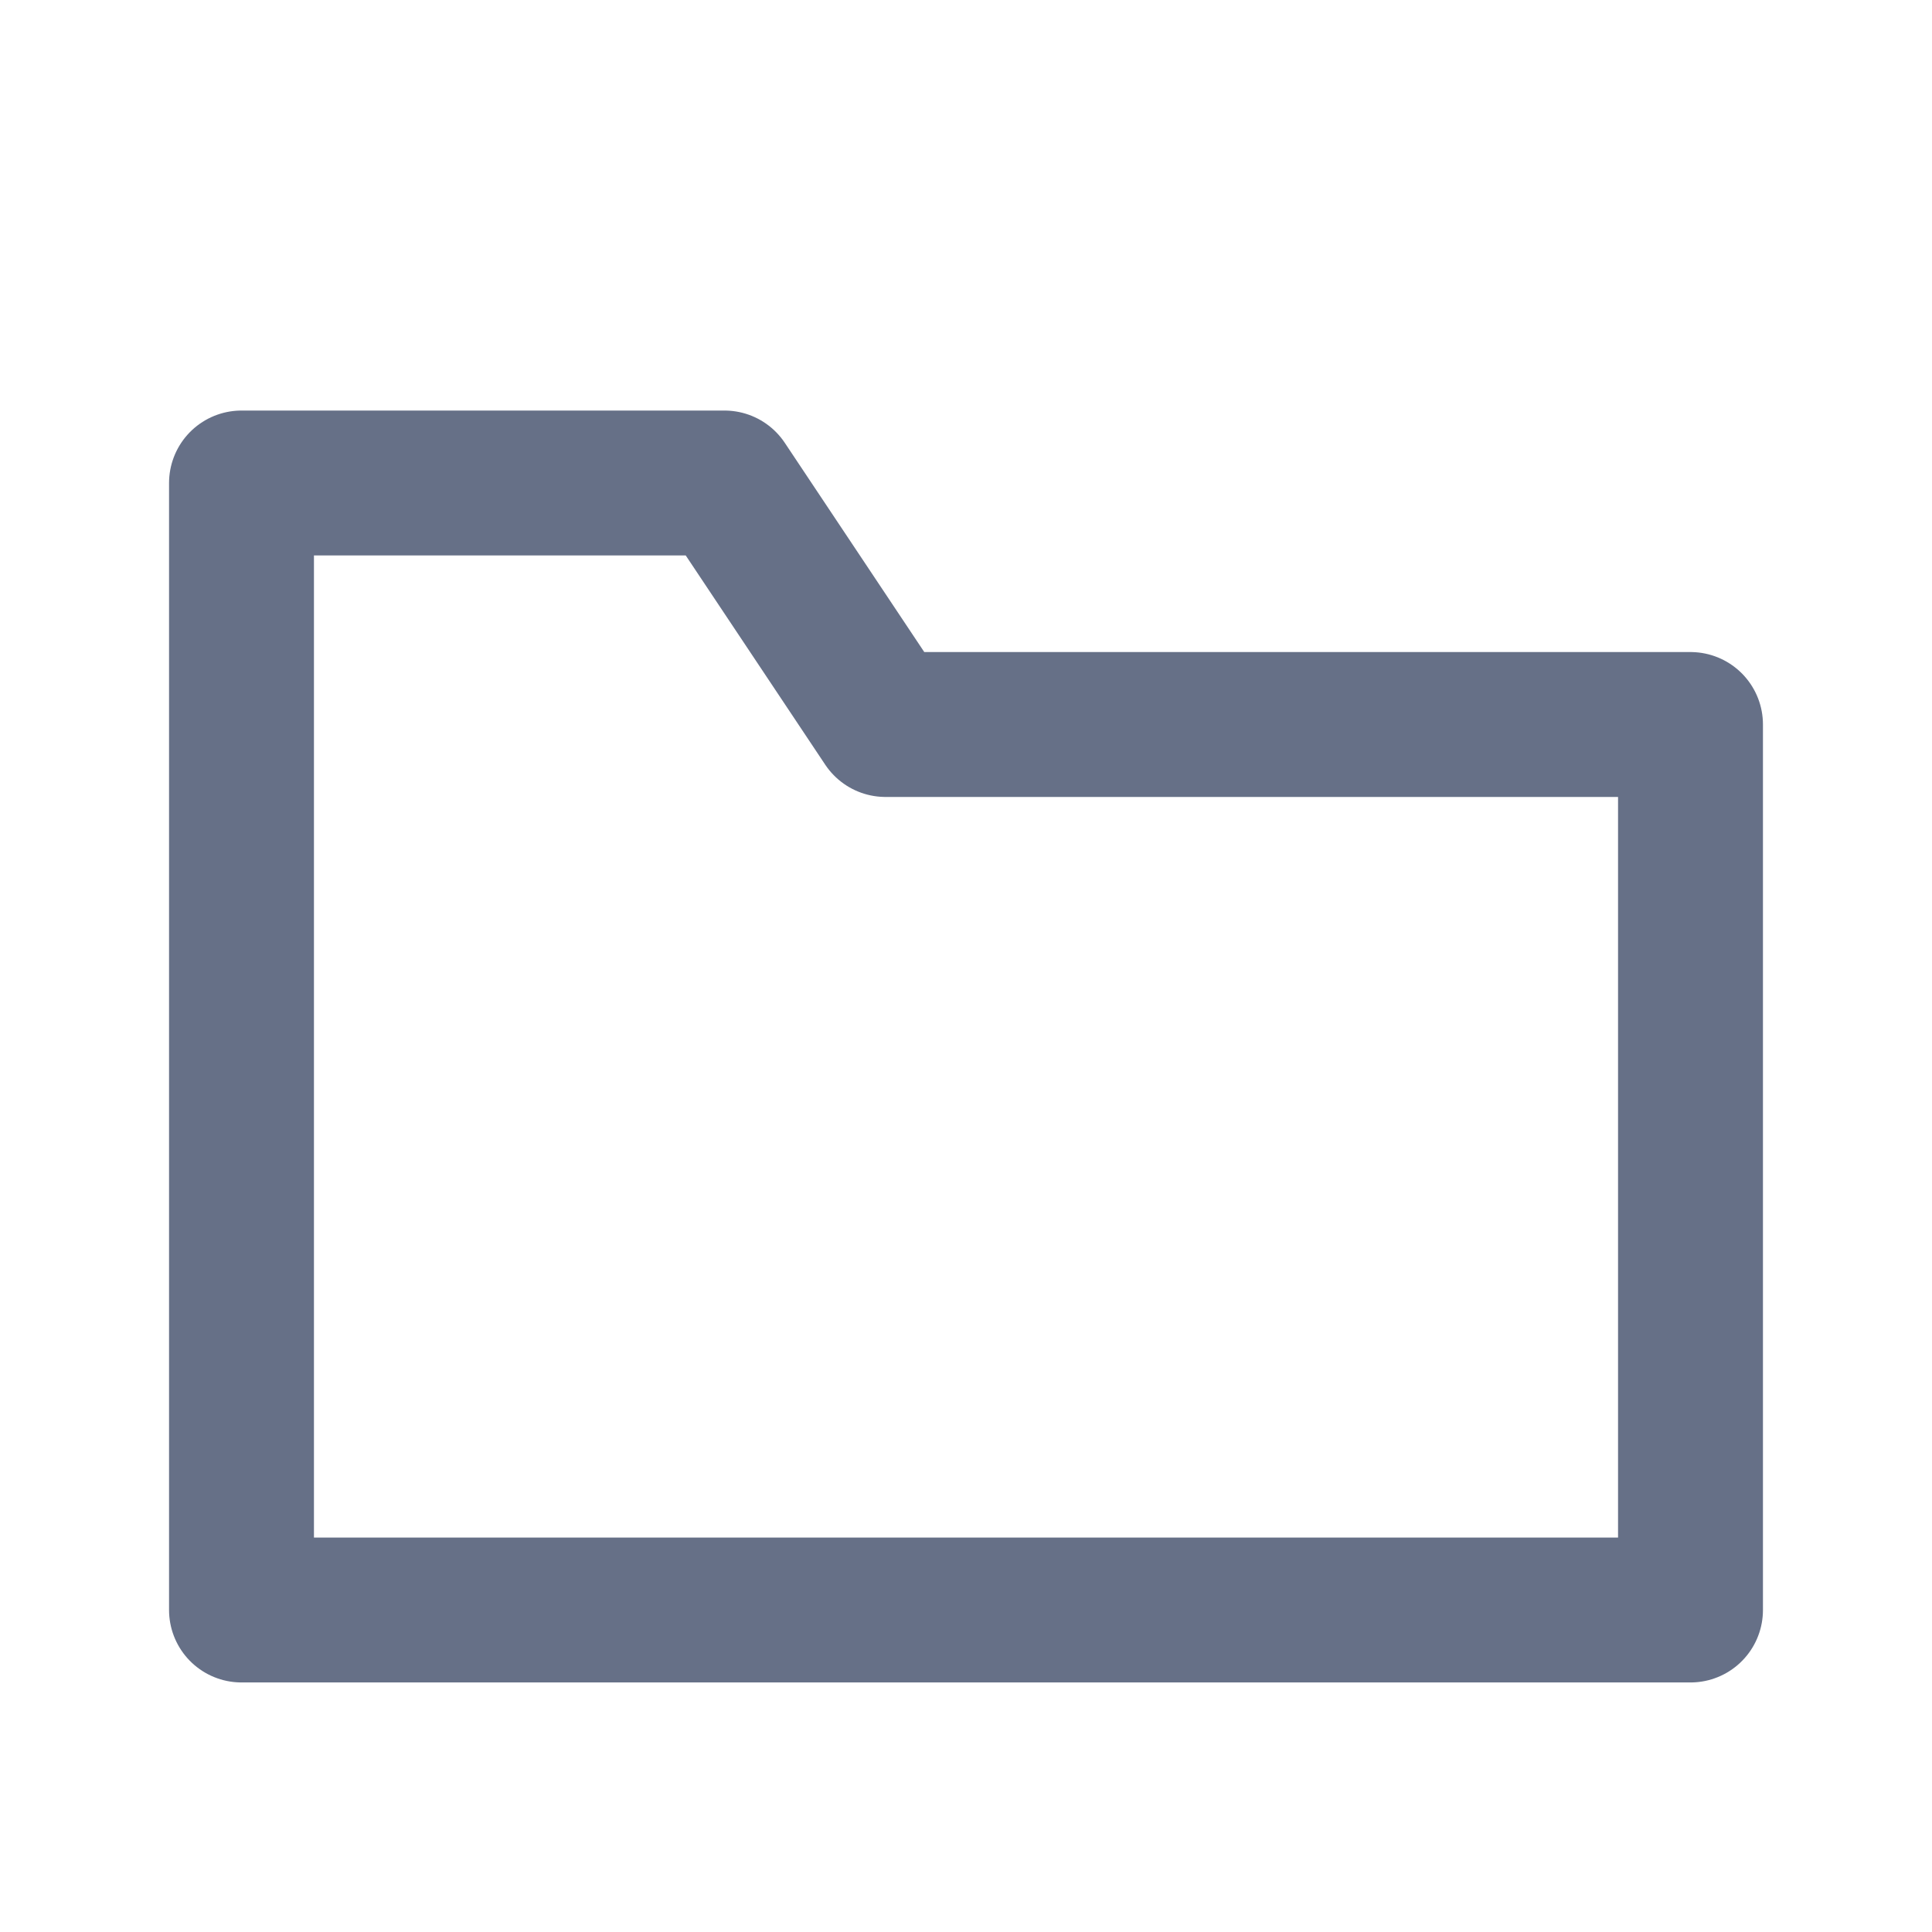
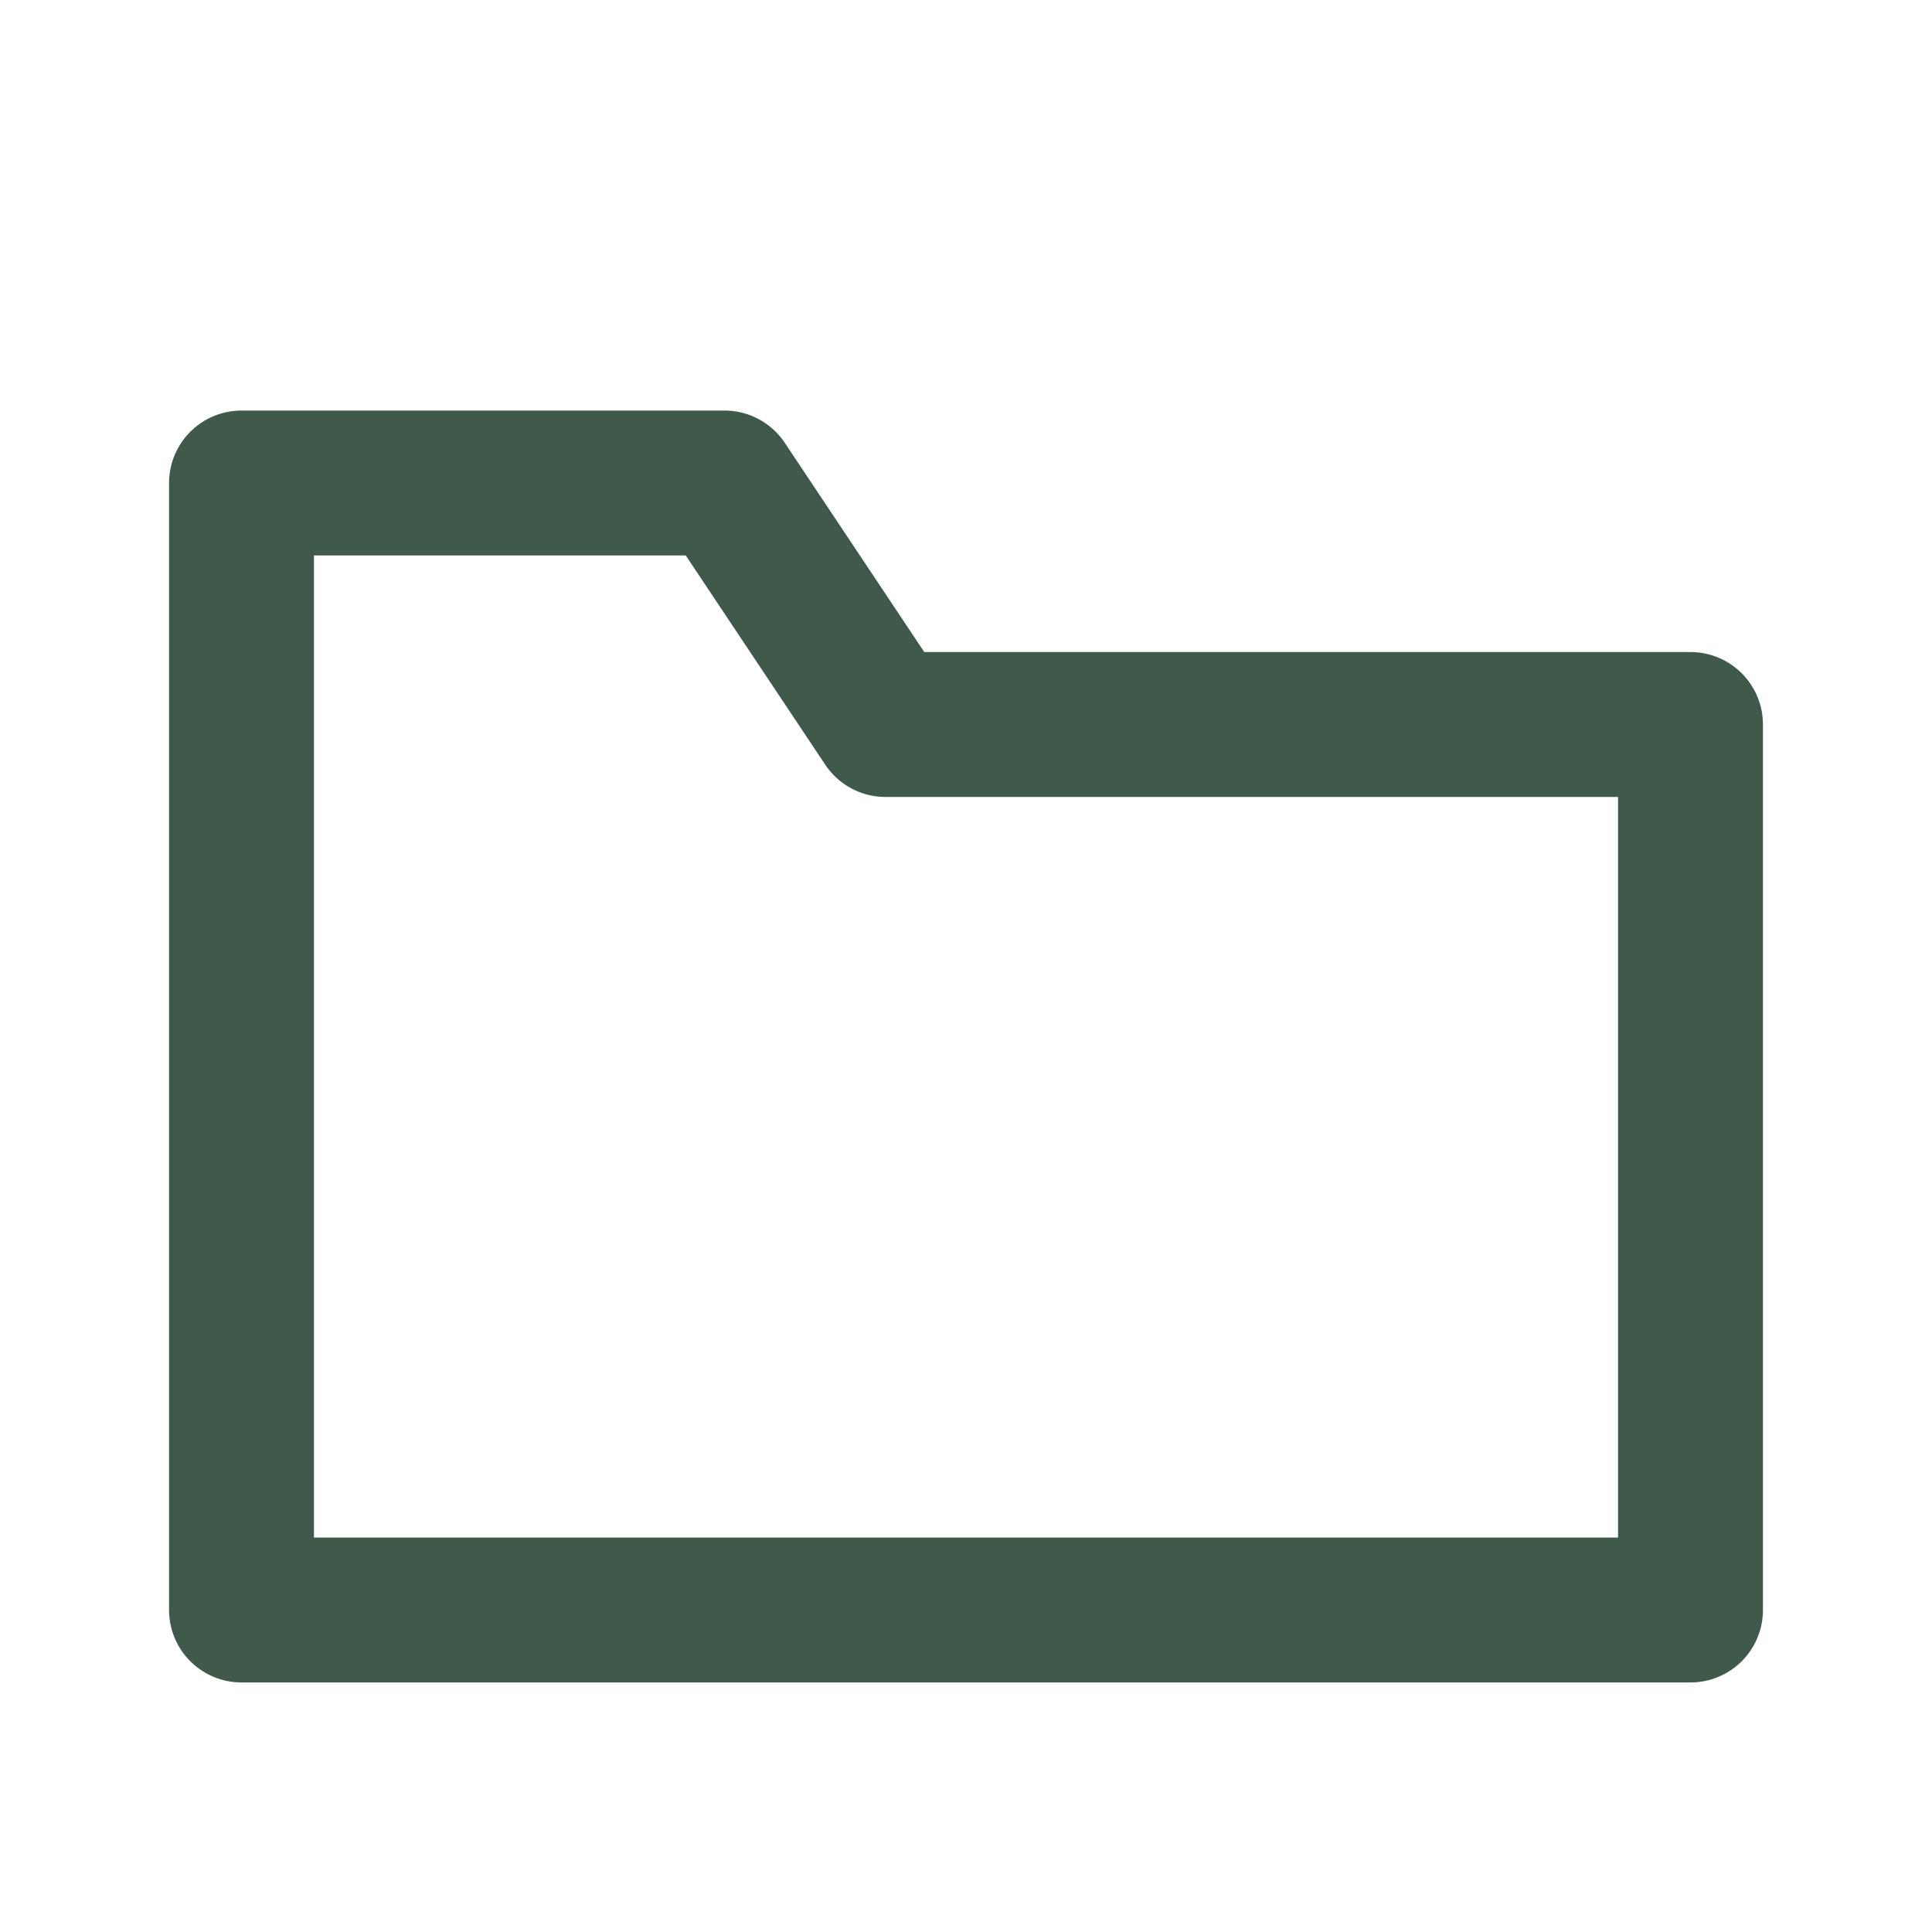
- <svg xmlns="http://www.w3.org/2000/svg" viewBox="0 0 24 24" fill="none" stroke="#667087" stroke-width="1.8" stroke-linecap="round" stroke-linejoin="round">
+ <svg xmlns="http://www.w3.org/2000/svg" viewBox="0 0 24 24" fill="none" stroke="#3F594A" stroke-width="1.8" stroke-linecap="round" stroke-linejoin="round">
  <path d="M3 6h6l2 3h10v11H3z" />
</svg>
